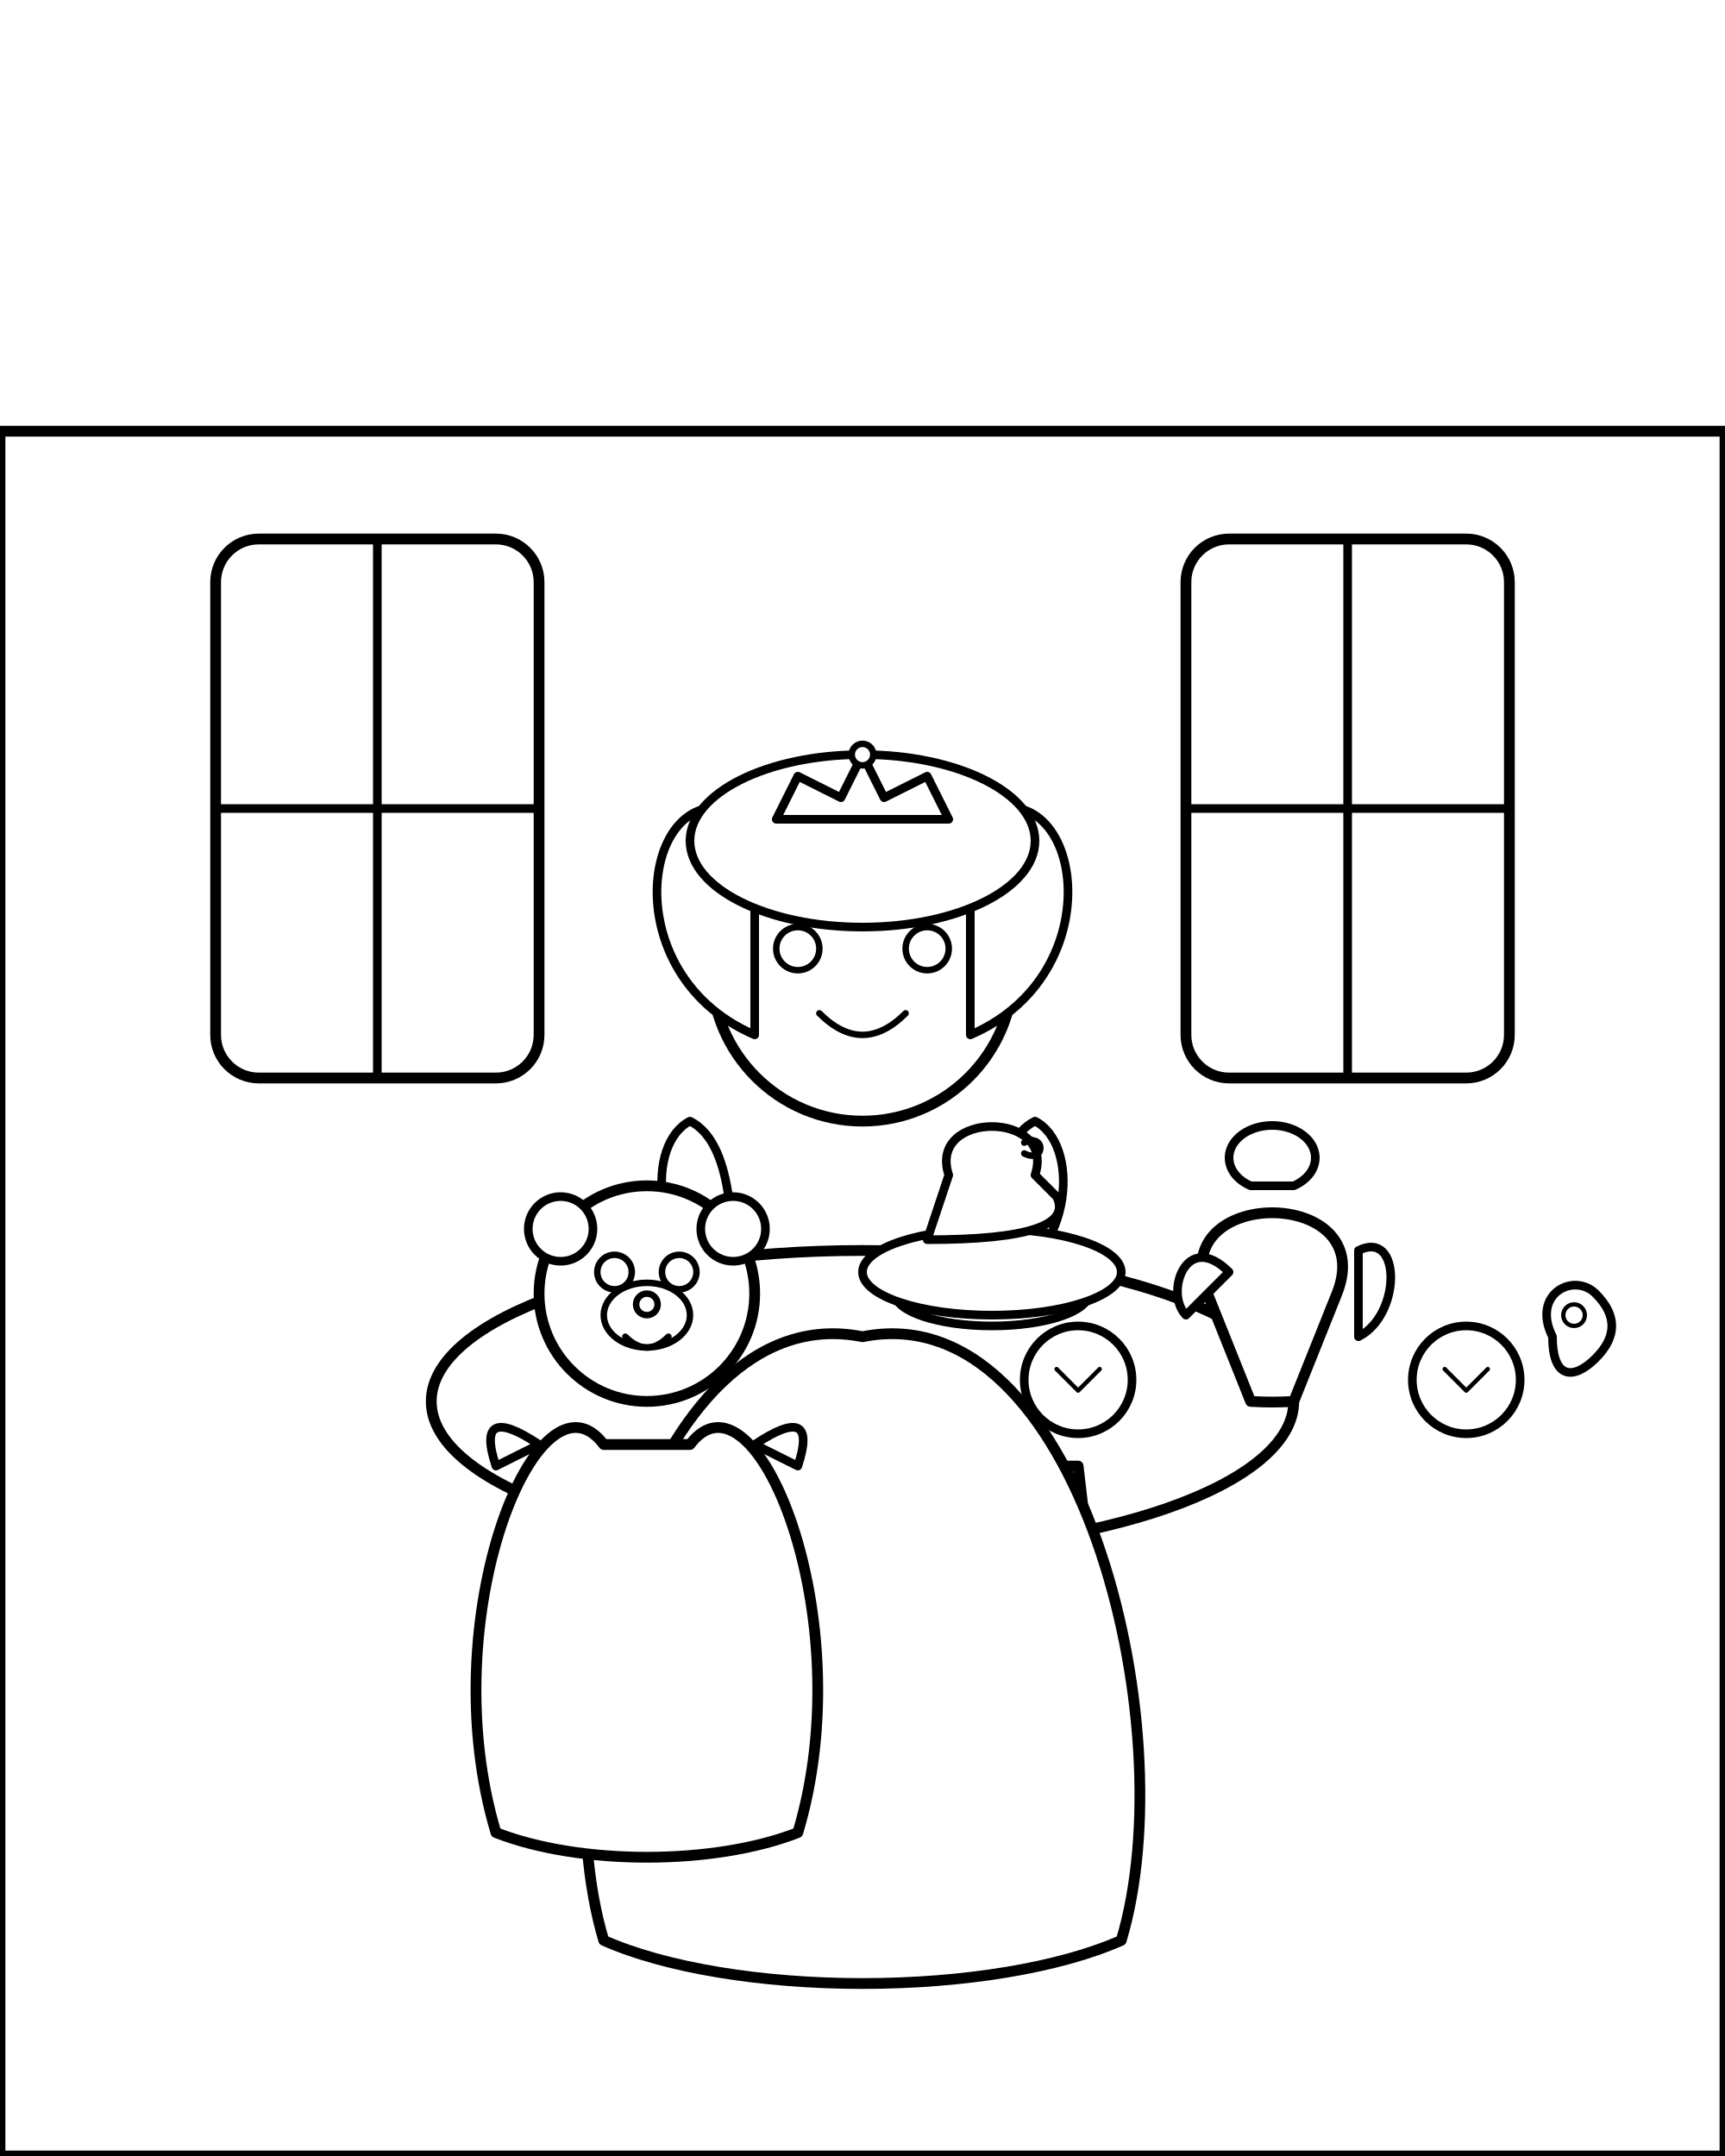
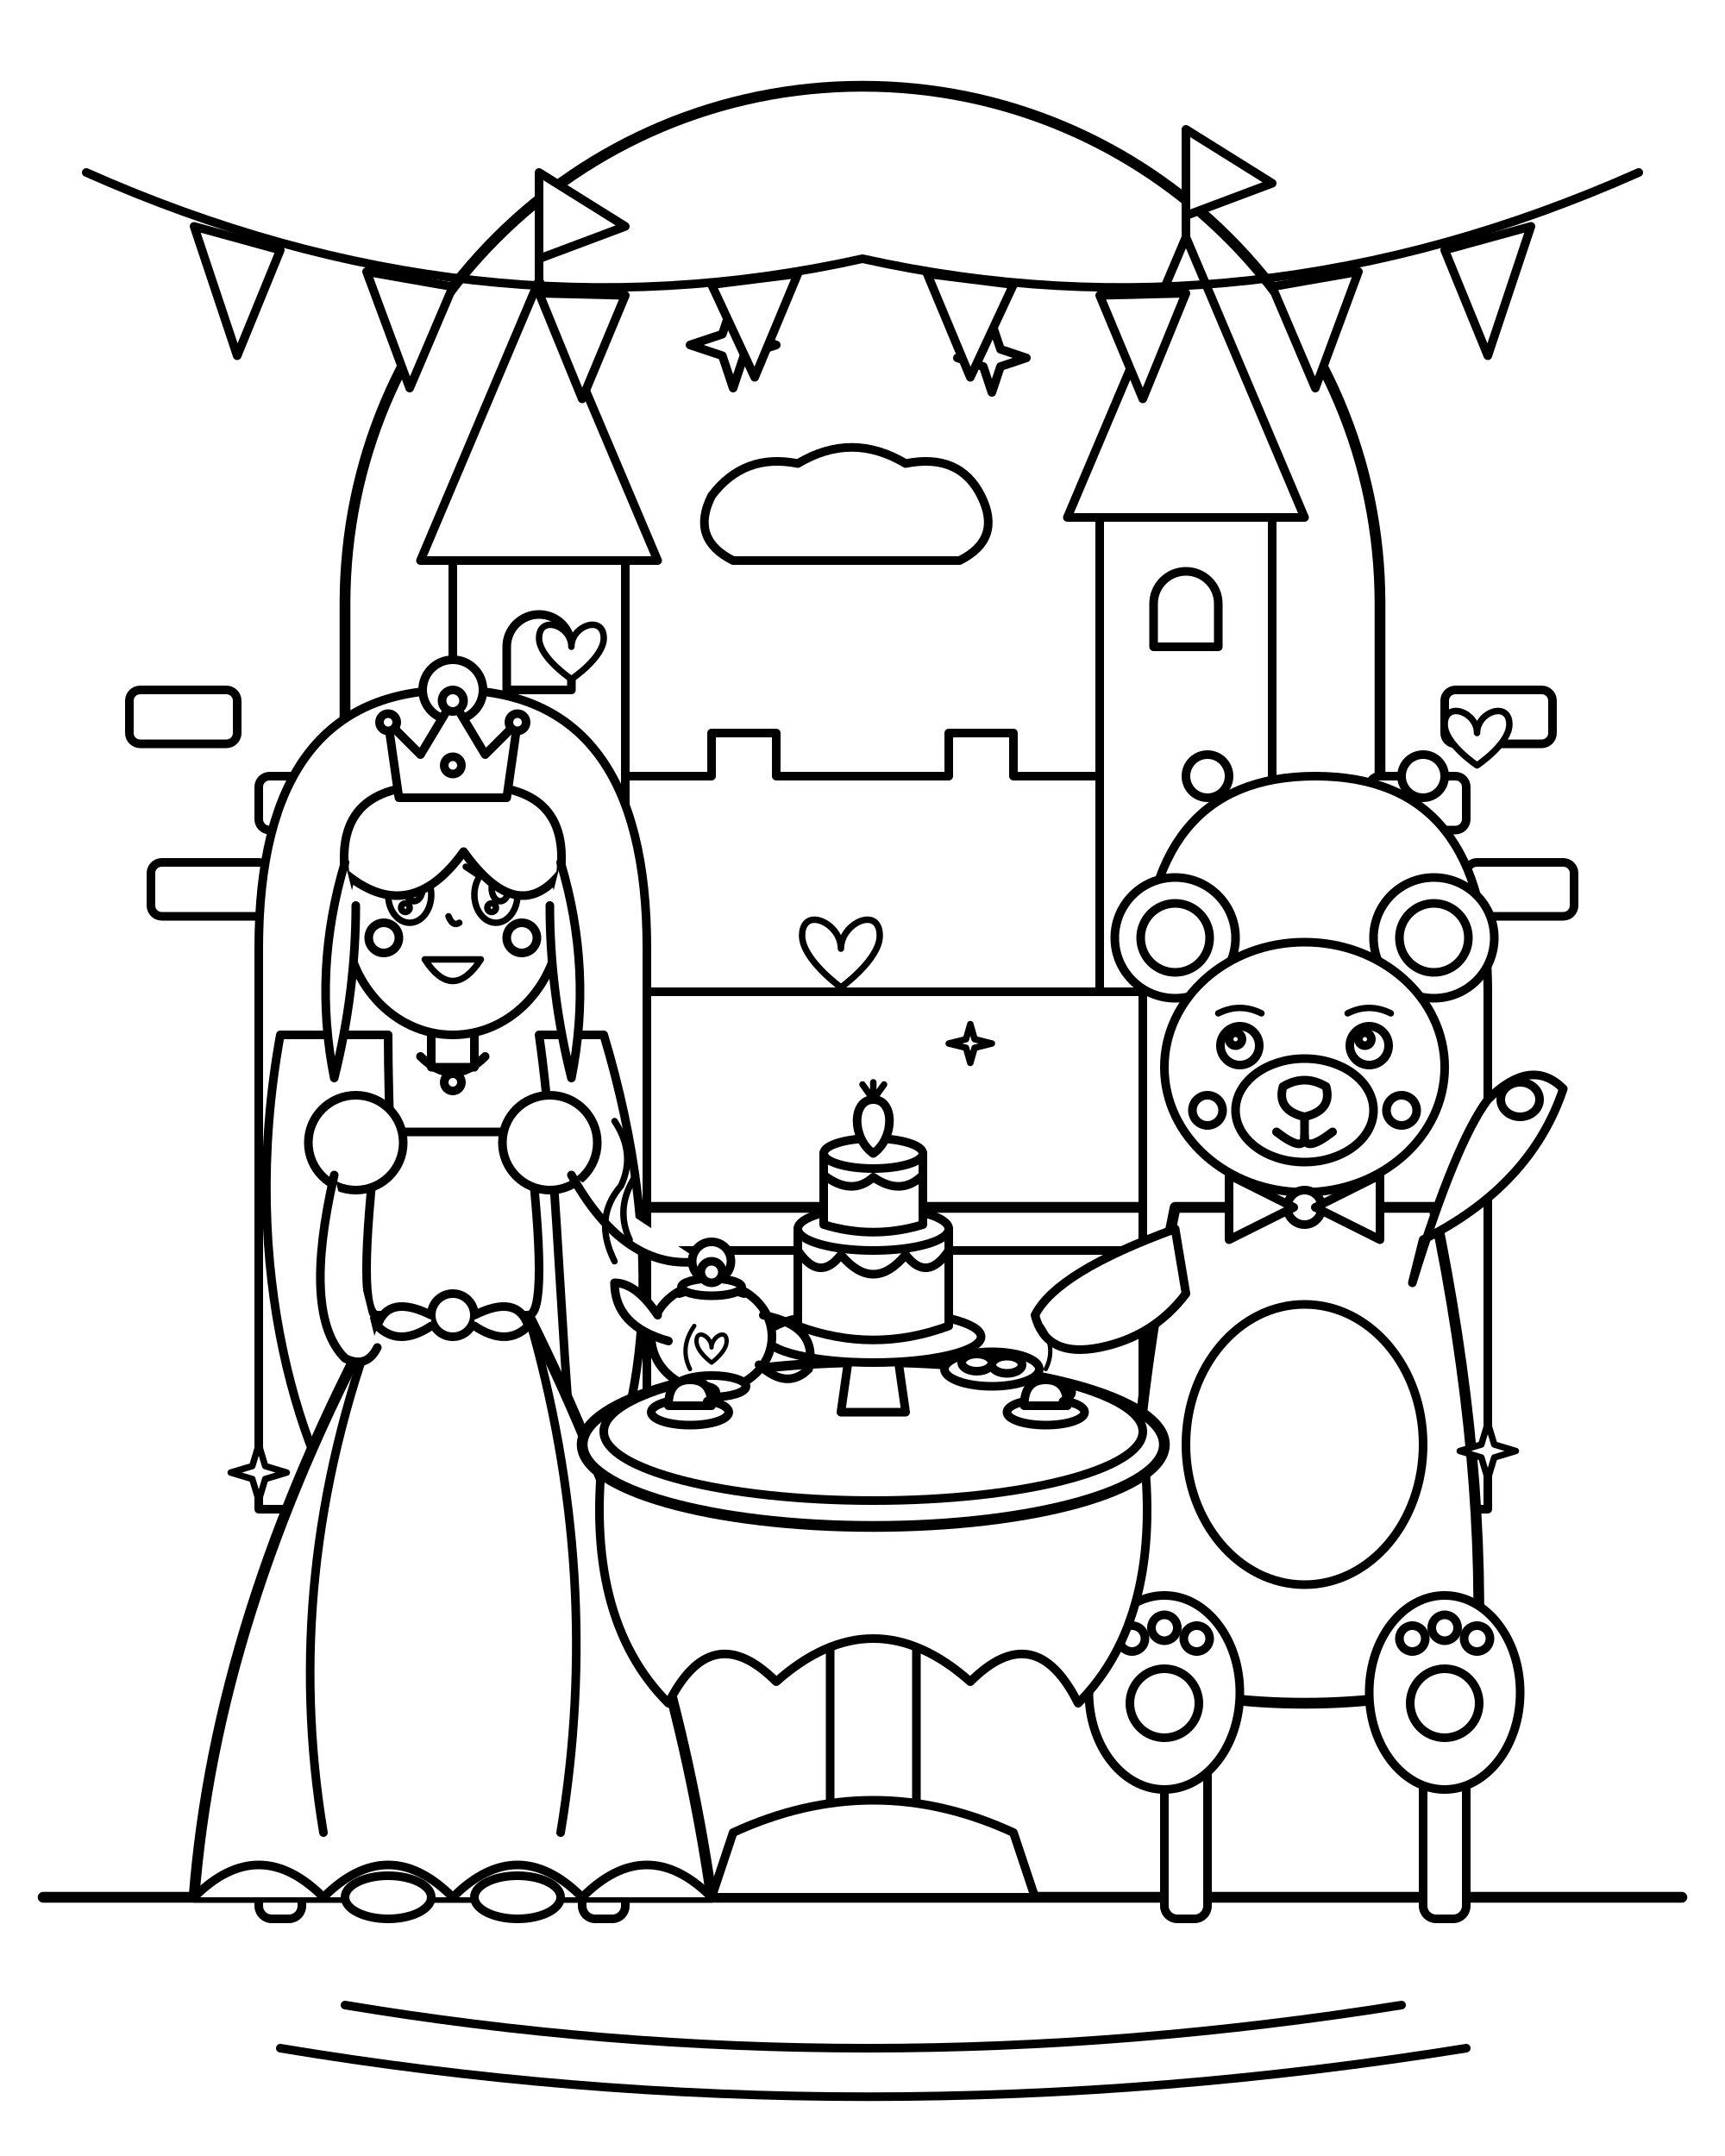
- <svg xmlns="http://www.w3.org/2000/svg" viewBox="0 0 800 1000" stroke="black" stroke-width="4" stroke-linecap="round" stroke-linejoin="round">
-   <rect x="0" y="0" width="800" height="1000" fill="white" stroke="none" />
-   <g id="castle_background">
-     <path d="M0 200 H800 V1000 H0 Z" fill="white" stroke="black" stroke-width="5" />
-     <rect x="100" y="250" width="150" height="250" rx="20" ry="20" fill="white" stroke="black" stroke-width="5" />
-     <line x1="175" y1="250" x2="175" y2="500" stroke="black" stroke-width="4" />
-     <line x1="100" y1="375" x2="250" y2="375" stroke="black" stroke-width="4" />
-     <rect x="550" y="250" width="150" height="250" rx="20" ry="20" fill="white" stroke="black" stroke-width="5" />
-     <line x1="625" y1="250" x2="625" y2="500" stroke="black" stroke-width="4" />
-     <line x1="550" y1="375" x2="700" y2="375" stroke="black" stroke-width="4" />
+ <svg xmlns="http://www.w3.org/2000/svg" viewBox="0 0 800 1000" width="100%" height="100%">
+   <rect x="0" y="0" width="800" height="1000" fill="white" />
+   <g id="castle-background" fill="white" stroke="black" stroke-width="4" stroke-linecap="round" stroke-linejoin="round">
+     <path d="M 160,560 V 280 A 240,240 0 0,1 640,280 V 560" stroke-width="5" />
+     <path d="M 130,560 H 670" stroke-width="5" />
+     <path d="M 140,580 H 660" stroke-width="4" />
+     <rect x="210" y="260" width="80" height="200" />
+     <path d="M 195,260 L 250,130 L 305,260 Z" />
+     <path d="M 250,130 V 80 L 290,105 L 250,120" />
+     <path d="M 235,320 V 300 A 15,15 0 0,1 265,300 V 320 Z" />
+     <rect x="510" y="240" width="80" height="220" />
+     <path d="M 495,240 L 550,110 L 605,240 Z" />
+     <path d="M 550,110 V 60 L 590,85 L 550,100" />
+     <path d="M 535,300 V 280 A 15,15 0 0,1 565,280 V 300 Z" />
+     <path d="M 290,360 H 330 V 340 H 360 V 360 H 440 V 340 H 470 V 360 H 510 V 460 H 290 Z" />
+     <path d="M 330,230 Q 345,210 370,215 Q 395,200 420,215 Q 445,210 455,230 Q 465,250 445,260 H 340 Q 320,250 330,230 Z" />
+     <path d="M 340,140 L 345,155 L 360,160 L 345,165 L 340,180 L 335,165 L 320,160 L 335,155 Z" />
+     <path d="M 460,150 L 464,162 L 476,166 L 464,170 L 460,182 L 456,170 L 444,166 L 456,162 Z" />
+     <path d="M 40,80 Q 220,160 400,120 Q 580,160 760,80" fill="none" stroke-width="4" />
+     <polygon points="90,105 130,116 110,165" />
+     <polygon points="170,126 210,133 190,180" />
+     <polygon points="250,136 290,137 270,185" />
+     <polygon points="330,132 370,127 350,175" />
+     <polygon points="430,127 470,132 450,175" />
+     <polygon points="510,137 550,136 530,185" />
+     <polygon points="590,133 630,126 610,180" />
+     <polygon points="670,116 710,105 690,165" />
+     <rect x="60" y="320" width="50" height="25" rx="5" />
+     <rect x="120" y="360" width="40" height="25" rx="5" />
+     <rect x="70" y="400" width="55" height="25" rx="5" />
+     <rect x="670" y="320" width="50" height="25" rx="5" />
+     <rect x="635" y="360" width="45" height="25" rx="5" />
+     <rect x="680" y="400" width="50" height="25" rx="5" />
+     <line x1="20" y1="880" x2="780" y2="880" stroke-width="5" />
  </g>
-   <g id="table">
-     <ellipse cx="400" cy="650" rx="200" ry="70" fill="white" stroke="black" stroke-width="5" />
-     <path d="M300 680 L280 850 A120 40 0 0 0 520 850 L500 680 Z" fill="white" stroke="black" stroke-width="5" />
+   <g id="princess-chair" fill="white" stroke="black" stroke-width="4" stroke-linecap="round" stroke-linejoin="round">
+     <path d="M 120,440 Q 120,320 210,320 Q 300,320 300,440 V 700 H 120 Z" />
+     <circle cx="210" cy="320" r="14" />
+     <rect x="120" y="800" width="20" height="90" rx="6" />
+     <rect x="270" y="800" width="20" height="90" rx="6" />
  </g>
-   <g id="princess">
-     <path d="M400 620 C300 600 250 800 280 900 A150 50 0 0 0 520 900 C550 800 500 600 400 620 Z" fill="white" stroke="black" stroke-width="5" />
-     <path d="M340 600 C300 580 300 530 320 520 C340 530 340 570 340 600 Z" fill="white" stroke="black" stroke-width="4" />
-     <path d="M460 600 C500 580 500 530 480 520 C460 530 460 570 460 600 Z" fill="white" stroke="black" stroke-width="4" />
-     <circle cx="400" cy="450" r="70" fill="white" stroke="black" stroke-width="5" />
-     <path d="M350 380 C300 350 280 450 350 480 Z" fill="white" stroke="black" stroke-width="4" />
-     <path d="M450 380 C500 350 520 450 450 480 Z" fill="white" stroke="black" stroke-width="4" />
-     <ellipse cx="400" cy="390" rx="80" ry="40" fill="white" stroke="black" stroke-width="4" />
-     <path d="M360 380 L370 360 L390 370 L400 350 L410 370 L430 360 L440 380 Z" fill="white" stroke="black" stroke-width="4" />
-     <circle cx="400" cy="350" r="5" fill="white" stroke="black" stroke-width="3" />
-     <circle cx="370" cy="440" r="10" fill="white" stroke="black" stroke-width="3" />
-     <circle cx="430" cy="440" r="10" fill="white" stroke="black" stroke-width="3" />
-     <path d="M380 470 Q400 490 420 470" fill="none" stroke="black" stroke-width="3" />
-     <path d="M465 535 Q470 525 480 530 Q475 540 465 535 Z" fill="white" stroke="black" stroke-width="4" />
+   <g id="teddy-chair" fill="white" stroke="black" stroke-width="4" stroke-linecap="round" stroke-linejoin="round">
+     <path d="M 530,460 Q 530,360 610,360 Q 690,360 690,460 V 700 H 530 Z" />
+     <circle cx="560" cy="360" r="10" />
+     <circle cx="660" cy="360" r="10" />
+     <rect x="540" y="800" width="20" height="90" rx="6" />
+     <rect x="660" y="800" width="20" height="90" rx="6" />
  </g>
-   <g id="teacup_saucer">
-     <ellipse cx="460" cy="600" rx="45" ry="15" fill="white" stroke="black" stroke-width="4" />
-     <ellipse cx="460" cy="590" rx="60" ry="20" fill="white" stroke="black" stroke-width="4" />
-     <path d="M440 545 C430 515 490 515 480 545 L490 555 Q500 575 430 575 Z" fill="white" stroke="black" stroke-width="4" />
-     <path d="M475 530 C485 525 485 540 475 535" fill="none" stroke="black" stroke-width="3" />
+   <g id="princess" fill="white" stroke="black" stroke-width="4" stroke-linecap="round" stroke-linejoin="round">
+     <path d="M 130,480 C 110,590 140,680 170,720 C 190,650 180,550 180,480 Z" />
+     <path d="M 280,480 C 310,580 300,660 270,710 C 260,650 260,550 250,480 Z" />
+     <path d="M 175,610 Q 100,750 90,880 H 330 Q 310,740 245,610 Z" stroke-width="5" />
+     <path d="M 90,880 Q 120,850 150,880 Q 180,850 210,880 Q 240,850 270,880 Q 300,850 330,880" stroke-width="4" />
+     <path d="M 175,610 Q 130,730 150,850" />
+     <path d="M 245,610 Q 280,730 260,850" />
+     <ellipse cx="180" cy="880" rx="20" ry="10" />
+     <ellipse cx="240" cy="880" rx="20" ry="10" />
+     <path d="M 175,525 Q 165,610 175,610 H 245 Q 255,610 245,525 Z" />
+     <circle cx="210" cy="610" r="10" />
+     <path d="M 200,610 Q 180,600 175,615 Q 185,625 200,615" />
+     <path d="M 220,610 Q 240,600 245,615 Q 235,625 220,615" />
+     <rect x="200" y="470" width="20" height="25" />
+     <path d="M 195,490 Q 210,505 225,490" fill="none" />
+     <circle cx="210" cy="502" r="4" />
+     <circle cx="165" cy="530" r="22" />
+     <circle cx="255" cy="530" r="22" />
+     <path d="M 155,545 Q 140,610 160,630 Q 170,635 175,625" />
+     <path d="M 265,545 Q 290,590 325,585" />
+     <circle cx="330" cy="585" r="9" />
+     <ellipse cx="210" cy="425" rx="50" ry="55" />
+     <path d="M 160,425 C 155,415 155,440 162,440" />
+     <circle cx="158" cy="442" r="3" />
+     <path d="M 260,425 C 265,415 265,440 258,440" />
+     <circle cx="262" cy="442" r="3" />
+     <g stroke-width="3">
+       <ellipse cx="190" cy="415" rx="10" ry="13" />
+       <ellipse cx="192" cy="412" rx="4" ry="6" />
+       <circle cx="188" cy="421" r="2" />
+       <path d="M 180,405 Q 190,398 200,403" fill="none" stroke-width="3" />
+       <line x1="182" y1="407" x2="175" y2="402" stroke-width="3" />
+       <line x1="198" y1="406" x2="204" y2="402" stroke-width="3" />
+       <ellipse cx="230" cy="415" rx="10" ry="13" />
+       <ellipse cx="232" cy="412" rx="4" ry="6" />
+       <circle cx="228" cy="421" r="2" />
+       <path d="M 220,403 Q 230,398 240,405" fill="none" stroke-width="3" />
+       <line x1="222" y1="406" x2="216" y2="402" stroke-width="3" />
+       <line x1="238" y1="407" x2="245" y2="402" stroke-width="3" />
+     </g>
+     <circle cx="178" cy="435" r="7" />
+     <circle cx="242" cy="435" r="7" />
+     <path d="M 208,425 Q 210,430 213,428" fill="none" stroke-width="3" />
+     <path d="M 197,445 Q 210,465 223,445 Z" stroke-width="3" />
+     <path d="M 160,405 Q 190,430 215,395 Q 240,430 260,405 Q 265,360 210,365 Q 155,360 160,405 Z" />
+     <path d="M 160,400 Q 145,450 155,500 Q 165,460 165,420" />
+     <path d="M 260,400 Q 275,450 265,500 Q 255,460 255,420" />
+     <path d="M 185,370 L 180,335 L 195,350 L 210,325 L 225,350 L 240,335 L 235,370 Z" stroke-width="4" />
+     <circle cx="180" cy="335" r="4" />
+     <circle cx="210" cy="325" r="5" />
+     <circle cx="240" cy="335" r="4" />
+     <circle cx="210" cy="355" r="4" />
  </g>
-   <g id="teddy_bear">
-     <path d="M280 670 C250 630 200 750 230 850 A100 40 0 0 0 370 850 C400 750 350 630 320 670 Z" fill="white" stroke="black" stroke-width="5" />
-     <circle cx="300" cy="600" r="50" fill="white" stroke="black" stroke-width="5" />
-     <circle cx="260" cy="570" r="15" fill="white" stroke="black" stroke-width="4" />
-     <circle cx="340" cy="570" r="15" fill="white" stroke="black" stroke-width="4" />
-     <ellipse cx="300" cy="610" rx="20" ry="15" fill="white" stroke="black" stroke-width="3" />
-     <circle cx="300" cy="605" r="5" fill="white" stroke="black" stroke-width="3" />
-     <circle cx="285" cy="590" r="8" fill="white" stroke="black" stroke-width="3" />
-     <circle cx="315" cy="590" r="8" fill="white" stroke="black" stroke-width="3" />
-     <path d="M290 620 Q300 630 310 620" fill="none" stroke="black" stroke-width="3" />
-     <path d="M250 670 Q220 650 230 680 Z" fill="white" stroke="black" stroke-width="4" />
-     <path d="M350 670 Q380 650 370 680 Z" fill="white" stroke="black" stroke-width="4" />
+   <g id="teddy-bear" fill="white" stroke="black" stroke-width="4" stroke-linecap="round" stroke-linejoin="round">
+     <circle cx="545" cy="435" r="28" />
+     <circle cx="545" cy="435" r="16" />
+     <circle cx="665" cy="435" r="28" />
+     <circle cx="665" cy="435" r="16" />
+     <path d="M 545,560 Q 520,680 525,780 Q 605,800 685,780 Q 690,680 665,560 Z" stroke-width="5" />
+     <ellipse cx="605" cy="670" rx="55" ry="65" />
+     <path d="M 545,570 Q 490,590 480,610 Q 485,630 510,625 Q 535,620 550,600 Z" />
+     <path d="M 660,575 Q 710,550 725,505 Q 710,490 690,510 Q 675,530 655,595 Z" />
+     <ellipse cx="705" cy="510" rx="9" ry="8" />
+     <ellipse cx="540" cy="785" rx="35" ry="45" />
+     <circle cx="540" cy="790" r="16" />
+     <circle cx="525" cy="760" r="6" />
+     <circle cx="540" cy="755" r="6" />
+     <circle cx="555" cy="760" r="6" />
+     <ellipse cx="670" cy="785" rx="35" ry="45" />
+     <circle cx="670" cy="790" r="16" />
+     <circle cx="655" cy="760" r="6" />
+     <circle cx="670" cy="755" r="6" />
+     <circle cx="685" cy="760" r="6" />
+     <ellipse cx="605" cy="495" rx="65" ry="58" />
+     <ellipse cx="605" cy="515" rx="32" ry="24" />
+     <path d="M 595,504 Q 605,498 615,504 Q 618,515 605,518 Q 592,515 595,504 Z" />
+     <path d="M 605,518 V 527" />
+     <path d="M 592,525 Q 605,535 605,527 Q 605,535 618,525" fill="none" />
+     <circle cx="575" cy="485" r="9" />
+     <circle cx="573" cy="482" r="3" />
+     <circle cx="635" cy="485" r="9" />
+     <circle cx="633" cy="482" r="3" />
+     <path d="M 565,470 Q 575,465 585,470" fill="none" stroke-width="3" />
+     <path d="M 625,470 Q 635,465 645,470" fill="none" stroke-width="3" />
+     <circle cx="560" cy="515" r="7" />
+     <circle cx="650" cy="515" r="7" />
+     <circle cx="605" cy="560" r="8" />
+     <polygon points="600,560 570,545 570,575" />
+     <polygon points="610,560 640,545 640,575" />
  </g>
-   <g id="teapot">
-     <path d="M560 600 C540 550 640 550 620 600 L600 650 A70 30 0 0 1 580 650 Z" fill="white" stroke="black" stroke-width="5" />
-     <path d="M600 550 A20 15 0 1 0 580 550 Z" fill="white" stroke="black" stroke-width="4" />
-     <path d="M570 590 C550 570 540 600 550 610 L560 600 Z" fill="white" stroke="black" stroke-width="4" />
-     <path d="M630 580 C650 570 650 610 630 620 Z" fill="white" stroke="black" stroke-width="4" />
+   <g id="tea-party-table" fill="white" stroke="black" stroke-width="4" stroke-linecap="round" stroke-linejoin="round">
+     <path d="M 385,730 H 425 V 840 H 385 Z" />
+     <path d="M 340,850 Q 405,820 470,850 L 480,880 H 330 Z" />
+     <path d="M 280,670 Q 270,750 310,790 Q 330,750 360,780 Q 405,740 450,780 Q 480,750 500,790 Q 540,750 530,670 Z" />
+     <ellipse cx="405" cy="670" rx="135" ry="38" stroke-width="5" />
+     <ellipse cx="405" cy="664" rx="125" ry="32" />
+     <path d="M 390,655 L 395,620 H 415 L 420,655 Z" />
+     <ellipse cx="405" cy="620" rx="50" ry="12" />
+     <path d="M 370,615 V 570 Q 405,580 440,570 V 615 Q 405,628 370,615 Z" />
+     <ellipse cx="405" cy="570" rx="35" ry="10" />
+     <path d="M 370,580 Q 380,595 390,582 Q 405,600 420,582 Q 430,595 440,580" fill="none" />
+     <path d="M 382,568 V 535 Q 405,542 428,535 V 568 Q 405,575 382,568 Z" />
+     <ellipse cx="405" cy="535" rx="23" ry="7" />
+     <path d="M 382,545 Q 395,555 405,546 Q 418,555 428,545" fill="none" />
+     <path d="M 405,510 C 395,510 395,528 405,535 C 415,528 415,510 405,510 Z" />
+     <path d="M 405,510 L 400,503 M 405,510 L 410,503 M 405,510 L 405,502" stroke-width="3" />
+     <g id="teapot">
+       <ellipse cx="330" cy="620" rx="28" ry="25" />
+       <ellipse cx="330" cy="643" rx="16" ry="5" />
+       <path d="M 315,600 Q 330,595 345,600" />
+       <ellipse cx="330" cy="597" rx="14" ry="4" />
+       <circle cx="330" cy="590" r="5" />
+       <path d="M 310,622 Q 285,615 285,595 Q 295,595 305,610" />
+       <path d="M 354,610 Q 380,615 375,635 Q 365,645 352,633" fill="none" />
+       <path d="M 330,625 C 330,620 323,616 323,622 C 323,627 330,632 330,632 C 330,632 337,627 337,622 C 337,616 330,620 330,625 Z" stroke-width="2" />
+       <path d="M 285,585 Q 275,565 288,550 Q 295,535 285,520" fill="none" stroke-width="3" />
+       <path d="M 292,575 Q 285,560 295,545" fill="none" stroke-width="3" />
+     </g>
+     <g id="princess-cup">
+       <ellipse cx="320" cy="655" rx="18" ry="6" />
+       <path d="M 310,652 Q 310,640 320,640 Q 330,640 330,652 Z" />
+       <path d="M 328,643 Q 336,645 328,650" fill="none" />
+       <path d="M 320,635 Q 315,625 322,615" fill="none" stroke-width="2" />
+     </g>
+     <g id="bear-cup">
+       <ellipse cx="485" cy="655" rx="18" ry="6" />
+       <path d="M 475,652 Q 475,640 485,640 Q 495,640 495,652 Z" />
+       <path d="M 493,643 Q 501,645 493,650" fill="none" />
+       <path d="M 485,635 Q 490,625 483,615" fill="none" stroke-width="2" />
+     </g>
+     <g id="treats-plate">
+       <ellipse cx="460" cy="635" rx="22" ry="8" />
+       <ellipse cx="453" cy="632" rx="7" ry="4" />
+       <ellipse cx="467" cy="633" rx="7" ry="4" />
+     </g>
  </g>
-   <g id="pastries">
-     <circle cx="500" cy="640" r="25" fill="white" stroke="black" stroke-width="4" />
-     <path d="M490 635 L500 645 L510 635" fill="none" stroke="black" stroke-width="2" />
-     <circle cx="680" cy="640" r="25" fill="white" stroke="black" stroke-width="4" />
-     <path d="M670 635 L680 645 L690 635" fill="none" stroke="black" stroke-width="2" />
-     <path d="M720 620 C710 600 730 590 740 600 S750 620 740 630 S720 640 720 620 Z" fill="white" stroke="black" stroke-width="4" />
-     <circle cx="730" cy="610" r="5" fill="white" stroke="black" stroke-width="2" />
+   <g id="magical-details" fill="white" stroke="black" stroke-width="3" stroke-linecap="round" stroke-linejoin="round">
+     <path d="M 265,300 C 265,290 250,285 250,296 C 250,305 265,315 265,315 C 265,315 280,305 280,296 C 280,285 265,290 265,300 Z" />
+     <path d="M 390,440 C 390,428 372,420 372,434 C 372,445 390,458 390,458 C 390,458 408,445 408,434 C 408,420 390,428 390,440 Z" />
+     <path d="M 685,340 C 685,330 670,325 670,336 C 670,345 685,355 685,355 C 685,355 700,345 700,336 C 700,325 685,330 685,340 Z" />
+     <path d="M 120,670 L 123,680 L 133,683 L 123,686 L 120,696 L 117,686 L 107,683 L 117,680 Z" />
+     <path d="M 690,660 L 693,670 L 703,673 L 693,676 L 690,686 L 687,676 L 677,673 L 687,670 Z" />
+     <path d="M 450,475 L 452,482 L 460,484 L 452,486 L 450,493 L 448,486 L 440,484 L 448,482 Z" />
+   </g>
+   <g id="floor-rug" fill="white" stroke="black" stroke-width="4" stroke-linecap="round" stroke-linejoin="round">
+     <path d="M 160,930 Q 400,970 650,930" fill="none" />
+     <path d="M 130,950 Q 400,995 680,950" fill="none" />
  </g>
</svg>
